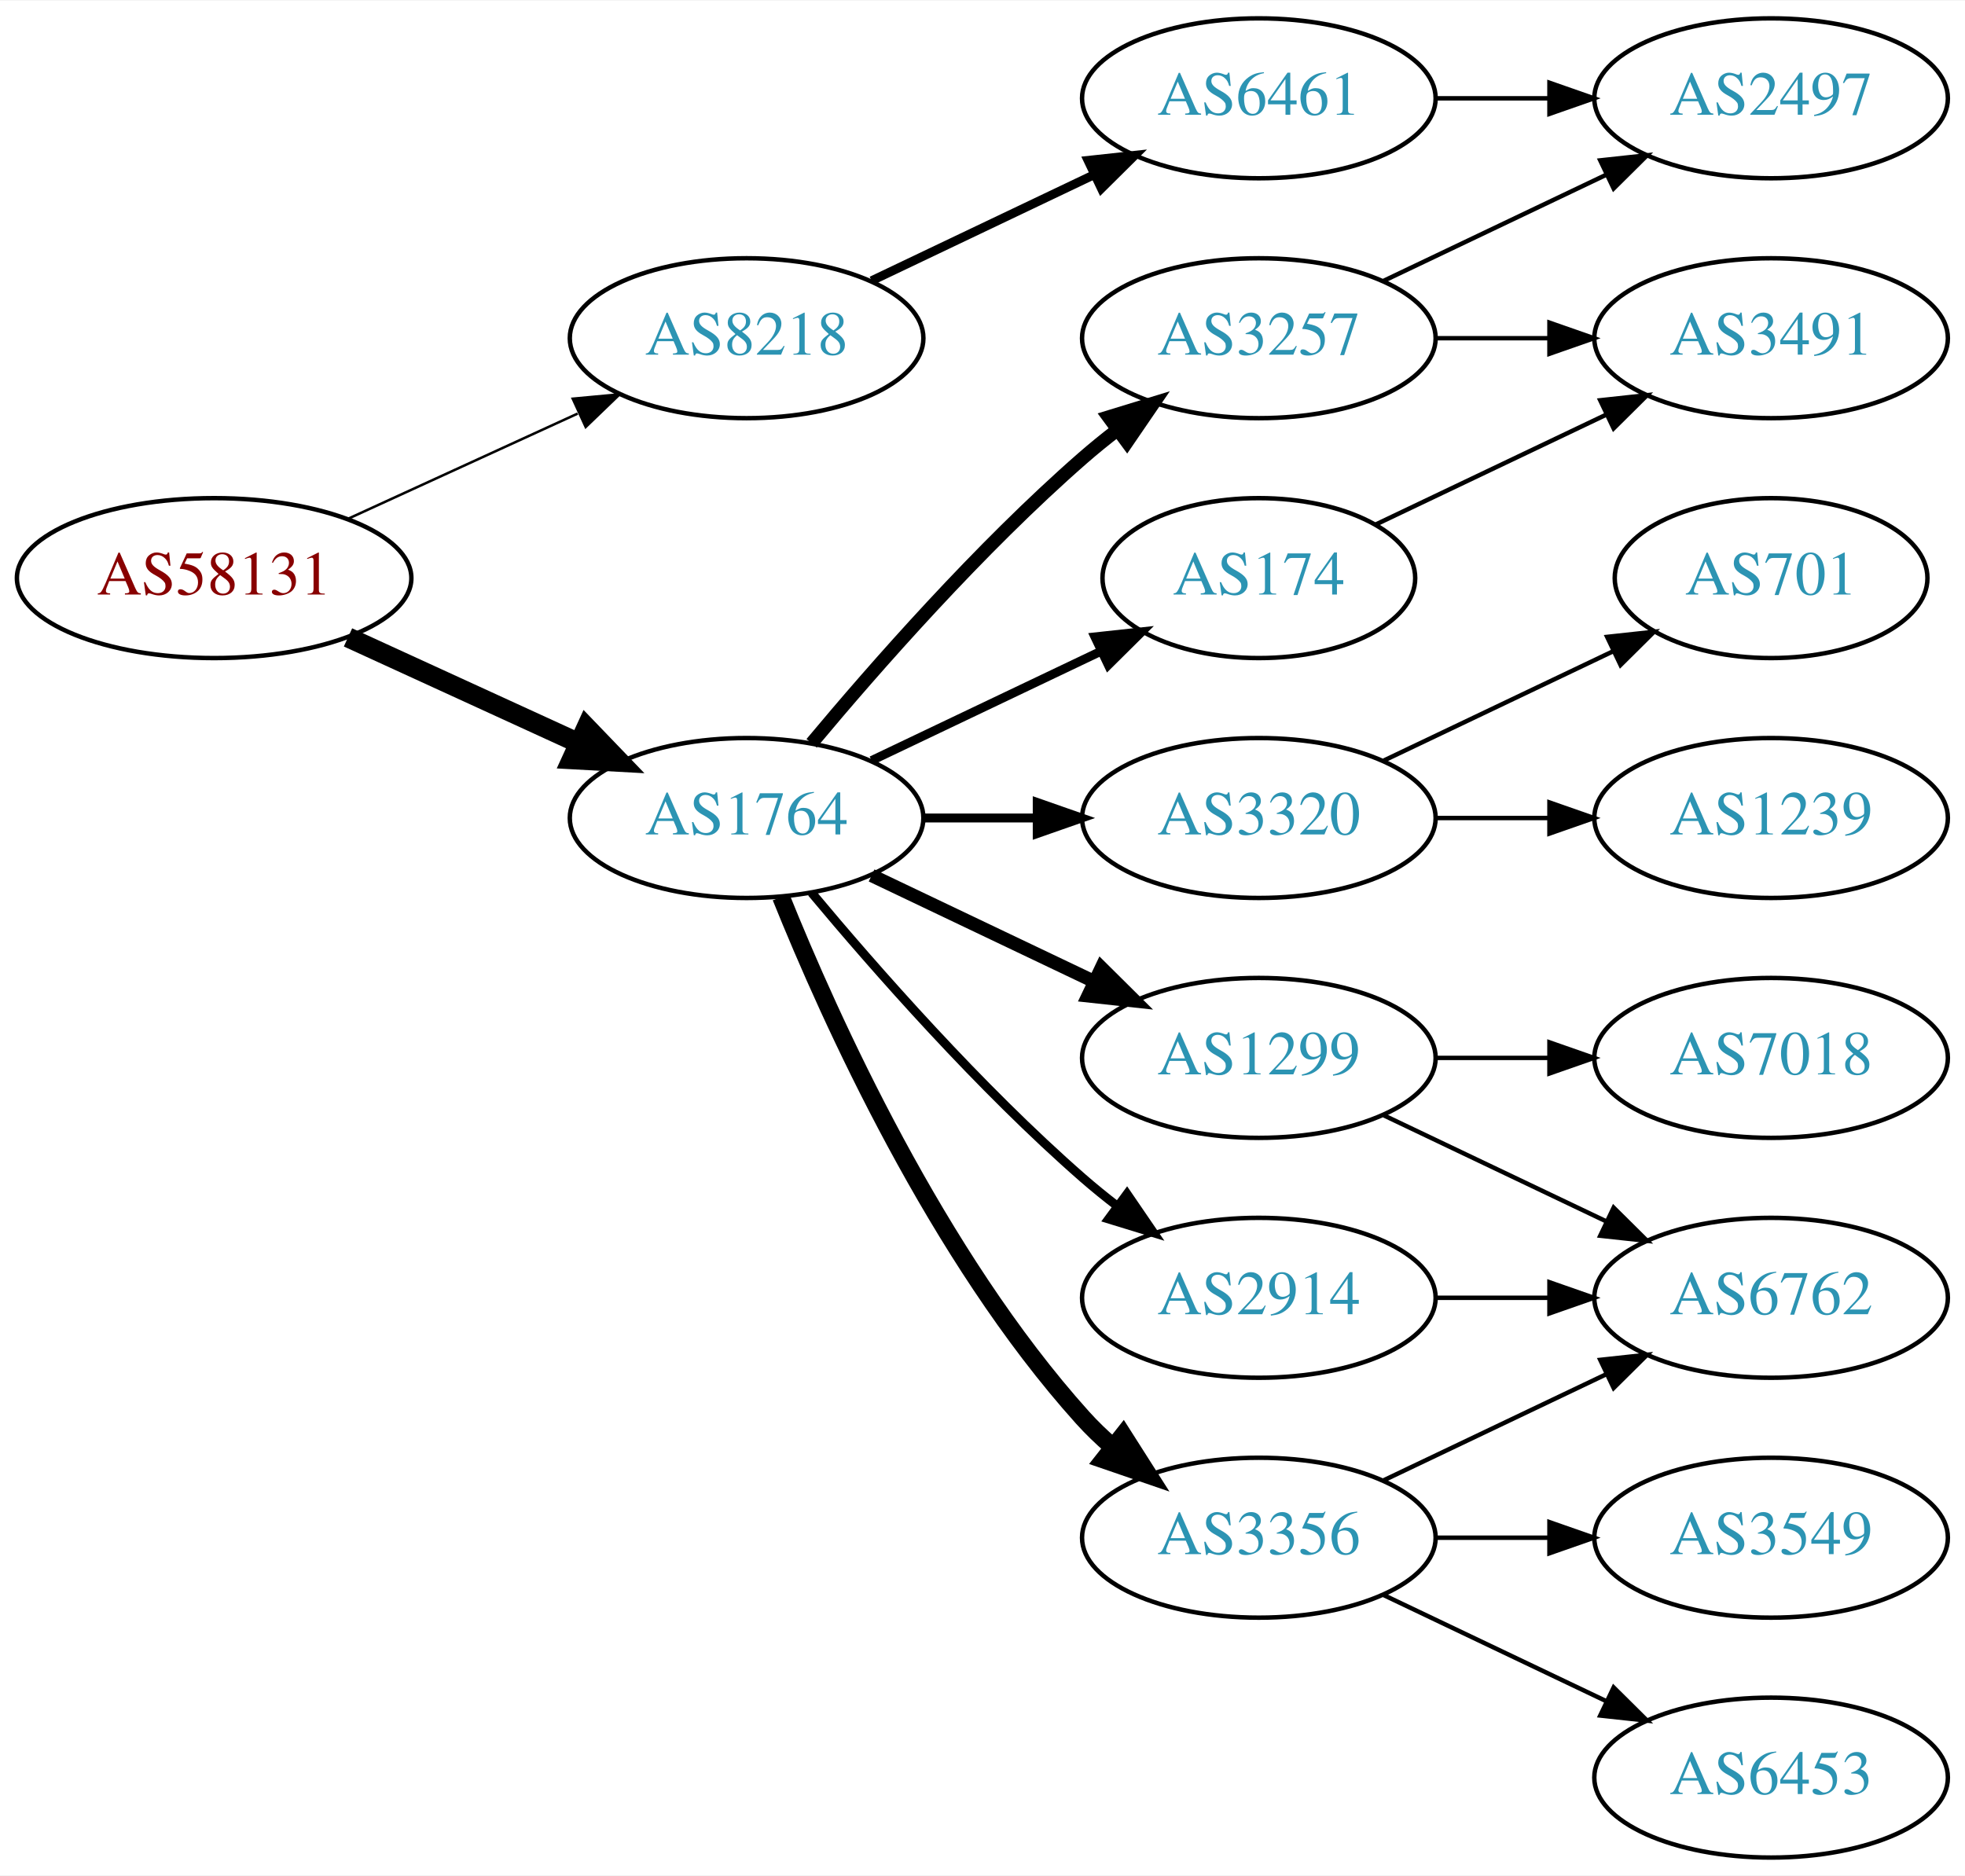
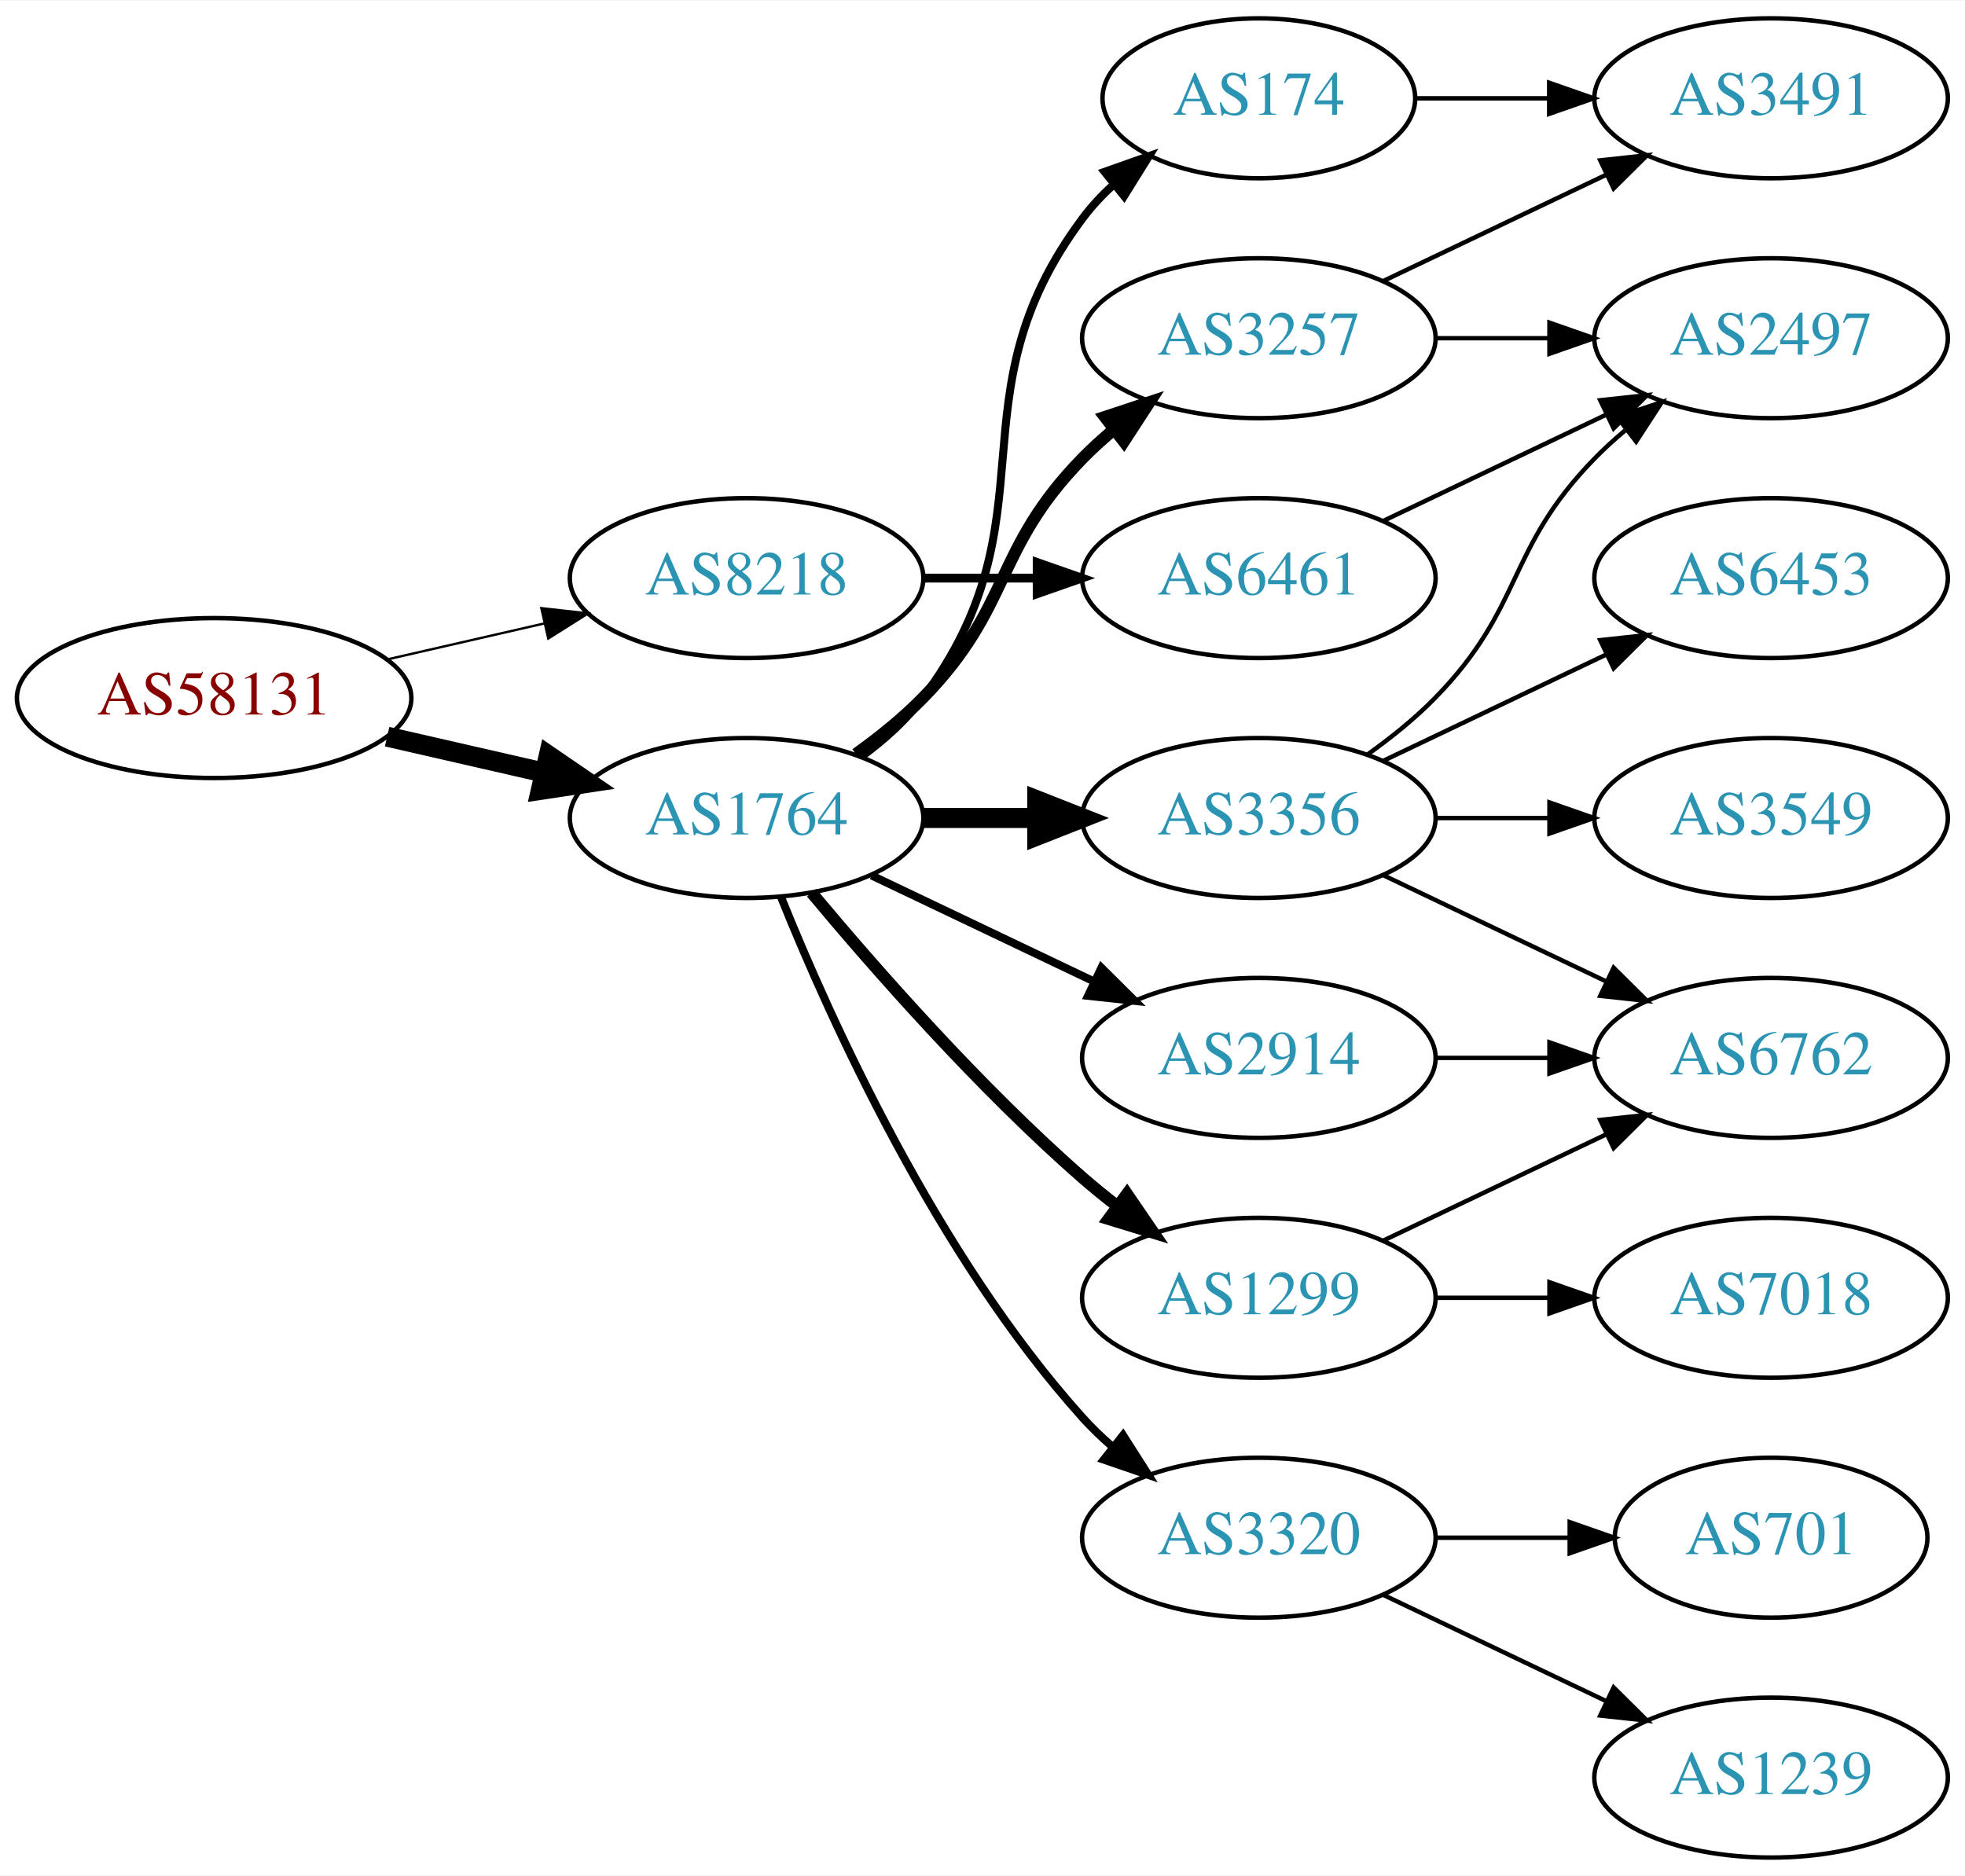
<svg xmlns="http://www.w3.org/2000/svg" xmlns:xlink="http://www.w3.org/1999/xlink" width="442pt" height="422pt" viewBox="0.00 0.00 442.27 422.00">
  <g id="graph0" class="graph" transform="scale(1 1) rotate(0) translate(4 418)">
    <polygon fill="white" stroke="none" points="-4,4 -4,-418 438.271,-418 438.271,4 -4,4" />
    <g id="node1" class="node">
      <g id="a_node1">
        <a xlink:href="/asn/58131" xlink:title="AS58131 ~ Wallnerstrasse 6 [AT]">
-           <ellipse fill="#ffffff" stroke="black" cx="44.196" cy="-288" rx="44.393" ry="18" />
-           <text text-anchor="middle" x="44.196" y="-284.3" font-family="Times,serif" font-size="14.00" fill="#880000">AS58131</text>
+           <ellipse fill="#ffffff" stroke="black" cx="44.196" cy="-261" rx="44.393" ry="18" />
+           <text text-anchor="middle" x="44.196" y="-257.3" font-family="Times,serif" font-size="14.00" fill="#880000">AS58131</text>
        </a>
      </g>
    </g>
    <g id="node2" class="node">
      <g id="a_node2">
        <a xlink:href="/asn/1764" xlink:title="AS1764 ~ NEXTLAYER-AS [AT]">
          <ellipse fill="#ffffff" stroke="black" cx="164.039" cy="-234" rx="39.794" ry="18" />
          <text text-anchor="middle" x="164.039" y="-230.3" font-family="Times,serif" font-size="14.00" fill="#2c94b3">AS1764</text>
        </a>
      </g>
    </g>
    <g id="edge1" class="edge">
-       <path fill="none" stroke="black" stroke-width="4.5" d="M74.326,-274.652C89.937,-267.498 109.335,-258.609 126.007,-250.97" />
-       <polygon fill="black" stroke="black" stroke-width="4.5" points="128.008,-254.384 135.459,-246.638 124.727,-247.225 128.008,-254.384" />
+       <path fill="none" stroke="black" stroke-width="4.5" d="M83.131,-252.308C94.371,-249.733 106.784,-246.889 118.407,-244.226" />
+       <polygon fill="black" stroke="black" stroke-width="4.5" points="119.501,-248.015 128.369,-241.943 117.742,-240.339 119.501,-248.015" />
    </g>
    <g id="node3" class="node">
      <g id="a_node3">
        <a xlink:href="/asn/8218" xlink:title="AS8218 ~ legacy Neotelecoms [FR]">
-           <ellipse fill="#ffffff" stroke="black" cx="164.039" cy="-342" rx="39.794" ry="18" />
-           <text text-anchor="middle" x="164.039" y="-338.3" font-family="Times,serif" font-size="14.00" fill="#2c94b3">AS8218</text>
+           <ellipse fill="#ffffff" stroke="black" cx="164.039" cy="-288" rx="39.794" ry="18" />
+           <text text-anchor="middle" x="164.039" y="-284.3" font-family="Times,serif" font-size="14.00" fill="#2c94b3">AS8218</text>
        </a>
      </g>
    </g>
    <g id="edge2" class="edge">
-       <path fill="none" stroke="black" stroke-width="0.562" d="M74.326,-301.348C89.937,-308.502 109.335,-317.391 126.007,-325.03" />
-       <polygon fill="black" stroke="black" stroke-width="0.562" points="124.91,-328.378 135.459,-329.362 127.826,-322.014 124.91,-328.378" />
+       <path fill="none" stroke="black" stroke-width="0.529" d="M83.131,-269.692C94.371,-272.267 106.784,-275.111 118.407,-277.774" />
+       <polygon fill="black" stroke="black" stroke-width="0.529" points="117.84,-281.235 128.369,-280.057 119.403,-274.412 117.84,-281.235" />
    </g>
    <g id="node4" class="node">
      <g id="a_node4">
+         <a xlink:href="/asn/174" xlink:title="AS174 ~ Cogent Communications [US]">
+           <ellipse fill="#ffffff" stroke="black" cx="279.332" cy="-396" rx="35.194" ry="18" />
+           <text text-anchor="middle" x="279.332" y="-392.3" font-family="Times,serif" font-size="14.00" fill="#2c94b3">AS174</text>
+         </a>
+       </g>
+     </g>
+     <g id="edge3" class="edge">
+       <path fill="none" stroke="black" stroke-width="1.8" d="M189.969,-247.882C195.046,-251.611 199.964,-256.016 203.685,-261 233.957,-301.542 209.414,-328.458 239.685,-369 241.693,-371.689 244.049,-374.209 246.59,-376.546" />
+       <polygon fill="black" stroke="black" stroke-width="1.8" points="244.619,-379.452 254.605,-382.989 249.004,-373.996 244.619,-379.452" />
+     </g>
+     <g id="node5" class="node">
+       <g id="a_node5">
+         <a xlink:href="/asn/1299" xlink:title="AS1299 ~ Telia Carrier [EU]">
+           <ellipse fill="#ffffff" stroke="black" cx="279.332" cy="-126" rx="39.794" ry="18" />
+           <text text-anchor="middle" x="279.332" y="-122.3" font-family="Times,serif" font-size="14.00" fill="#2c94b3">AS1299</text>
+         </a>
+       </g>
+     </g>
+     <g id="edge4" class="edge">
+       <path fill="none" stroke="black" stroke-width="2.7" d="M178.669,-217.183C192.951,-200.071 216.498,-173.255 239.685,-153 242.151,-150.846 244.789,-148.706 247.487,-146.628" />
+       <polygon fill="black" stroke="black" stroke-width="2.7" points="249.66,-149.375 255.641,-140.63 245.512,-143.736 249.66,-149.375" />
+     </g>
+     <g id="node6" class="node">
+       <g id="a_node6">
        <a xlink:href="/asn/3257" xlink:title="AS3257 ~ GTT [DE]">
          <ellipse fill="#ffffff" stroke="black" cx="279.332" cy="-342" rx="39.794" ry="18" />
          <text text-anchor="middle" x="279.332" y="-338.3" font-family="Times,serif" font-size="14.00" fill="#2c94b3">AS3257</text>
        </a>
      </g>
    </g>
-     <g id="edge3" class="edge">
-       <path fill="none" stroke="black" stroke-width="3" d="M178.669,-250.817C192.951,-267.929 216.498,-294.745 239.685,-315 242.151,-317.154 244.789,-319.294 247.487,-321.372" />
-       <polygon fill="black" stroke="black" stroke-width="3" points="245.512,-324.264 255.641,-327.37 249.66,-318.625 245.512,-324.264" />
-     </g>
-     <g id="node5" class="node">
-       <g id="a_node5">
-         <a xlink:href="/asn/1299" xlink:title="AS1299 ~ Telia Carrier [EU]">
-           <ellipse fill="#ffffff" stroke="black" cx="279.332" cy="-180" rx="39.794" ry="18" />
-           <text text-anchor="middle" x="279.332" y="-176.3" font-family="Times,serif" font-size="14.00" fill="#2c94b3">AS1299</text>
-         </a>
-       </g>
-     </g>
-     <g id="edge4" class="edge">
-       <path fill="none" stroke="black" stroke-width="3" d="M192.175,-221.066C207.169,-213.919 225.99,-204.948 242.213,-197.215" />
-       <polygon fill="black" stroke="black" stroke-width="3" points="243.895,-200.291 251.417,-192.829 240.884,-193.972 243.895,-200.291" />
-     </g>
-     <g id="node6" class="node">
-       <g id="a_node6">
-         <a xlink:href="/asn/174" xlink:title="AS174 ~ Cogent Communications [US]">
-           <ellipse fill="#ffffff" stroke="black" cx="279.332" cy="-288" rx="35.194" ry="18" />
-           <text text-anchor="middle" x="279.332" y="-284.3" font-family="Times,serif" font-size="14.00" fill="#2c94b3">AS174</text>
-         </a>
-       </g>
-     </g>
    <g id="edge5" class="edge">
-       <path fill="none" stroke="black" stroke-width="2" d="M192.175,-246.934C207.607,-254.29 227.092,-263.577 243.628,-271.459" />
-       <polygon fill="black" stroke="black" stroke-width="2" points="242.436,-274.768 252.969,-275.911 245.448,-268.449 242.436,-274.768" />
+       <path fill="none" stroke="black" stroke-width="2.7" d="M188.633,-248.389C193.889,-252.148 199.22,-256.437 203.685,-261 223.858,-281.617 219.513,-294.383 239.685,-315 241.778,-317.139 244.061,-319.218 246.438,-321.21" />
+       <polygon fill="black" stroke="black" stroke-width="2.7" points="244.681,-324.275 254.738,-327.611 248.956,-318.732 244.681,-324.275" />
    </g>
    <g id="node7" class="node">
      <g id="a_node7">
        <a xlink:href="/asn/3320" xlink:title="AS3320 ~ DTAG [DE]">
-           <ellipse fill="#ffffff" stroke="black" cx="279.332" cy="-234" rx="39.794" ry="18" />
-           <text text-anchor="middle" x="279.332" y="-230.3" font-family="Times,serif" font-size="14.00" fill="#2c94b3">AS3320</text>
+           <ellipse fill="#ffffff" stroke="black" cx="279.332" cy="-72" rx="39.794" ry="18" />
+           <text text-anchor="middle" x="279.332" y="-68.3" font-family="Times,serif" font-size="14.00" fill="#2c94b3">AS3320</text>
        </a>
      </g>
    </g>
    <g id="edge6" class="edge">
-       <path fill="none" stroke="black" stroke-width="2" d="M203.711,-234C211.914,-234 220.678,-234 229.21,-234" />
-       <polygon fill="black" stroke="black" stroke-width="2" points="229.449,-237.5 239.449,-234 229.449,-230.5 229.449,-237.5" />
+       <path fill="none" stroke="black" stroke-width="1.8" d="M171.786,-216.213C182.837,-188.757 206.891,-135.422 239.685,-99 241.688,-96.776 243.906,-94.637 246.239,-92.603" />
+       <polygon fill="black" stroke="black" stroke-width="1.8" points="248.769,-95.065 254.458,-86.127 244.437,-89.567 248.769,-95.065" />
    </g>
    <g id="node8" class="node">
      <g id="a_node8">
        <a xlink:href="/asn/3356" xlink:title="AS3356 ~ Level 3 Parent, LLC [US]">
-           <ellipse fill="#ffffff" stroke="black" cx="279.332" cy="-72" rx="39.794" ry="18" />
-           <text text-anchor="middle" x="279.332" y="-68.3" font-family="Times,serif" font-size="14.00" fill="#2c94b3">AS3356</text>
+           <ellipse fill="#ffffff" stroke="black" cx="279.332" cy="-234" rx="39.794" ry="18" />
+           <text text-anchor="middle" x="279.332" y="-230.3" font-family="Times,serif" font-size="14.00" fill="#2c94b3">AS3356</text>
        </a>
      </g>
    </g>
    <g id="edge7" class="edge">
-       <path fill="none" stroke="black" stroke-width="4" d="M171.786,-216.213C182.837,-188.757 206.891,-135.422 239.685,-99 241.688,-96.776 243.906,-94.637 246.239,-92.603" />
-       <polygon fill="black" stroke="black" stroke-width="4" points="248.769,-95.065 254.458,-86.127 244.437,-89.567 248.769,-95.065" />
+       <path fill="none" stroke="black" stroke-width="4.5" d="M203.711,-234C211.914,-234 220.678,-234 229.21,-234" />
+       <polygon fill="black" stroke="black" stroke-width="4.5" points="229.449,-237.938 239.449,-234 229.449,-230.063 229.449,-237.938" />
    </g>
    <g id="node9" class="node">
      <g id="a_node9">
        <a xlink:href="/asn/2914" xlink:title="AS2914 ~ NTT America, Inc. [US]">
-           <ellipse fill="#ffffff" stroke="black" cx="279.332" cy="-126" rx="39.794" ry="18" />
-           <text text-anchor="middle" x="279.332" y="-122.3" font-family="Times,serif" font-size="14.00" fill="#2c94b3">AS2914</text>
+           <ellipse fill="#ffffff" stroke="black" cx="279.332" cy="-180" rx="39.794" ry="18" />
+           <text text-anchor="middle" x="279.332" y="-176.3" font-family="Times,serif" font-size="14.00" fill="#2c94b3">AS2914</text>
        </a>
      </g>
    </g>
    <g id="edge8" class="edge">
-       <path fill="none" stroke="black" stroke-width="2" d="M178.669,-217.183C192.951,-200.071 216.498,-173.255 239.685,-153 242.151,-150.846 244.789,-148.706 247.487,-146.628" />
-       <polygon fill="black" stroke="black" stroke-width="2" points="249.66,-149.375 255.641,-140.63 245.512,-143.736 249.66,-149.375" />
+       <path fill="none" stroke="black" stroke-width="1.8" d="M192.175,-221.066C207.169,-213.919 225.99,-204.948 242.213,-197.215" />
+       <polygon fill="black" stroke="black" stroke-width="1.8" points="243.895,-200.291 251.417,-192.829 240.884,-193.972 243.895,-200.291" />
    </g>
    <g id="node18" class="node">
      <g id="a_node18">
        <a xlink:href="/asn/6461" xlink:title="AS6461 ~ Zayo Bandwidth [US]">
-           <ellipse fill="#ffffff" stroke="black" cx="279.332" cy="-396" rx="39.794" ry="18" />
-           <text text-anchor="middle" x="279.332" y="-392.3" font-family="Times,serif" font-size="14.00" fill="#2c94b3">AS6461</text>
-         </a>
-       </g>
-     </g>
-     <g id="edge20" class="edge">
-       <path fill="none" stroke="black" stroke-width="2" d="M192.175,-354.934C207.169,-362.081 225.99,-371.052 242.213,-378.785" />
-       <polygon fill="black" stroke="black" stroke-width="2" points="240.884,-382.028 251.417,-383.171 243.895,-375.709 240.884,-382.028" />
-     </g>
-     <g id="node16" class="node">
-       <g id="a_node16">
+           <ellipse fill="#ffffff" stroke="black" cx="279.332" cy="-288" rx="39.794" ry="18" />
+           <text text-anchor="middle" x="279.332" y="-284.3" font-family="Times,serif" font-size="14.00" fill="#2c94b3">AS6461</text>
+         </a>
+       </g>
+     </g>
+     <g id="edge21" class="edge">
+       <path fill="none" stroke="black" stroke-width="2" d="M203.711,-288C211.914,-288 220.678,-288 229.21,-288" />
+       <polygon fill="black" stroke="black" stroke-width="2" points="229.449,-291.5 239.449,-288 229.449,-284.5 229.449,-291.5" />
+     </g>
+     <g id="node12" class="node">
+       <g id="a_node12">
        <a xlink:href="/asn/3491" xlink:title="AS3491 ~ PCCW Global, Inc. [US]">
+           <ellipse fill="#ffffff" stroke="black" cx="394.625" cy="-396" rx="39.794" ry="18" />
+           <text text-anchor="middle" x="394.625" y="-392.3" font-family="Times,serif" font-size="14.00" fill="#2c94b3">AS3491</text>
+         </a>
+       </g>
+     </g>
+     <g id="edge19" class="edge">
+       <path fill="none" stroke="black" d="M314.631,-396C324.008,-396 334.358,-396 344.393,-396" />
+       <polygon fill="black" stroke="black" points="344.681,-399.5 354.681,-396 344.681,-392.5 344.681,-399.5" />
+     </g>
+     <g id="node10" class="node">
+       <g id="a_node10">
+         <a xlink:href="/asn/7018" xlink:title="AS7018 ~ AT&amp;T Services, Inc. [US]">
+           <ellipse fill="#ffffff" stroke="black" cx="394.625" cy="-126" rx="39.794" ry="18" />
+           <text text-anchor="middle" x="394.625" y="-122.3" font-family="Times,serif" font-size="14.00" fill="#2c94b3">AS7018</text>
+         </a>
+       </g>
+     </g>
+     <g id="edge9" class="edge">
+       <path fill="none" stroke="black" d="M319.004,-126C327.207,-126 335.971,-126 344.503,-126" />
+       <polygon fill="black" stroke="black" points="344.742,-129.5 354.742,-126 344.742,-122.5 344.742,-129.5" />
+     </g>
+     <g id="node11" class="node">
+       <g id="a_node11">
+         <a xlink:href="/asn/6762" xlink:title="AS6762 ~ TELECOM ITALIA SPARKLE S.p.A. [IT]">
+           <ellipse fill="#ffffff" stroke="black" cx="394.625" cy="-180" rx="39.794" ry="18" />
+           <text text-anchor="middle" x="394.625" y="-176.3" font-family="Times,serif" font-size="14.00" fill="#2c94b3">AS6762</text>
+         </a>
+       </g>
+     </g>
+     <g id="edge10" class="edge">
+       <path fill="none" stroke="black" d="M307.468,-138.934C322.462,-146.081 341.283,-155.052 357.506,-162.785" />
+       <polygon fill="black" stroke="black" points="356.177,-166.028 366.71,-167.171 359.188,-159.709 356.177,-166.028" />
+     </g>
+     <g id="edge11" class="edge">
+       <path fill="none" stroke="black" d="M307.468,-354.934C322.462,-362.081 341.283,-371.052 357.506,-378.785" />
+       <polygon fill="black" stroke="black" points="356.177,-382.028 366.71,-383.171 359.188,-375.709 356.177,-382.028" />
+     </g>
+     <g id="node13" class="node">
+       <g id="a_node13">
+         <a xlink:href="/asn/2497" xlink:title="AS2497 ~ Internet Initiative Japan Inc. [JP]">
          <ellipse fill="#ffffff" stroke="black" cx="394.625" cy="-342" rx="39.794" ry="18" />
-           <text text-anchor="middle" x="394.625" y="-338.3" font-family="Times,serif" font-size="14.00" fill="#2c94b3">AS3491</text>
-         </a>
-       </g>
-     </g>
-     <g id="edge16" class="edge">
+           <text text-anchor="middle" x="394.625" y="-338.3" font-family="Times,serif" font-size="14.00" fill="#2c94b3">AS2497</text>
+         </a>
+       </g>
+     </g>
+     <g id="edge12" class="edge">
      <path fill="none" stroke="black" d="M319.004,-342C327.207,-342 335.971,-342 344.503,-342" />
      <polygon fill="black" stroke="black" points="344.742,-345.5 354.742,-342 344.742,-338.5 344.742,-345.5" />
    </g>
-     <g id="node17" class="node">
-       <g id="a_node17">
-         <a xlink:href="/asn/2497" xlink:title="AS2497 ~ Internet Initiative Japan Inc. [JP]">
-           <ellipse fill="#ffffff" stroke="black" cx="394.625" cy="-396" rx="39.794" ry="18" />
-           <text text-anchor="middle" x="394.625" y="-392.3" font-family="Times,serif" font-size="14.00" fill="#2c94b3">AS2497</text>
-         </a>
-       </g>
-     </g>
-     <g id="edge17" class="edge">
-       <path fill="none" stroke="black" d="M307.468,-354.934C322.462,-362.081 341.283,-371.052 357.506,-378.785" />
-       <polygon fill="black" stroke="black" points="356.177,-382.028 366.71,-383.171 359.188,-375.709 356.177,-382.028" />
-     </g>
-     <g id="node10" class="node">
-       <g id="a_node10">
-         <a xlink:href="/asn/6762" xlink:title="AS6762 ~ TELECOM ITALIA SPARKLE S.p.A. [IT]">
-           <ellipse fill="#ffffff" stroke="black" cx="394.625" cy="-126" rx="39.794" ry="18" />
-           <text text-anchor="middle" x="394.625" y="-122.3" font-family="Times,serif" font-size="14.00" fill="#2c94b3">AS6762</text>
-         </a>
-       </g>
-     </g>
-     <g id="edge9" class="edge">
-       <path fill="none" stroke="black" d="M307.468,-167.066C322.462,-159.919 341.283,-150.948 357.506,-143.215" />
-       <polygon fill="black" stroke="black" points="359.188,-146.291 366.71,-138.829 356.177,-139.972 359.188,-146.291" />
-     </g>
-     <g id="node11" class="node">
-       <g id="a_node11">
-         <a xlink:href="/asn/7018" xlink:title="AS7018 ~ AT&amp;T Services, Inc. [US]">
-           <ellipse fill="#ffffff" stroke="black" cx="394.625" cy="-180" rx="39.794" ry="18" />
-           <text text-anchor="middle" x="394.625" y="-176.3" font-family="Times,serif" font-size="14.00" fill="#2c94b3">AS7018</text>
-         </a>
-       </g>
-     </g>
-     <g id="edge10" class="edge">
-       <path fill="none" stroke="black" d="M319.004,-180C327.207,-180 335.971,-180 344.503,-180" />
-       <polygon fill="black" stroke="black" points="344.742,-183.5 354.742,-180 344.742,-176.5 344.742,-183.5" />
-     </g>
-     <g id="edge19" class="edge">
-       <path fill="none" stroke="black" d="M305.757,-300.119C321.059,-307.413 340.783,-316.814 357.665,-324.86" />
-       <polygon fill="black" stroke="black" points="356.172,-328.026 366.705,-329.169 359.184,-321.707 356.172,-328.026" />
-     </g>
-     <g id="node12" class="node">
-       <g id="a_node12">
-         <a xlink:href="/asn/701" xlink:title="AS701 ~ UUNET [US]">
-           <ellipse fill="#ffffff" stroke="black" cx="394.625" cy="-288" rx="35.194" ry="18" />
-           <text text-anchor="middle" x="394.625" y="-284.3" font-family="Times,serif" font-size="14.00" fill="#2c94b3">AS701</text>
-         </a>
-       </g>
-     </g>
-     <g id="edge11" class="edge">
-       <path fill="none" stroke="black" d="M307.468,-246.934C322.9,-254.29 342.385,-263.577 358.92,-271.459" />
-       <polygon fill="black" stroke="black" points="357.729,-274.768 368.262,-275.911 360.741,-268.449 357.729,-274.768" />
-     </g>
-     <g id="node13" class="node">
-       <g id="a_node13">
-         <a xlink:href="/asn/1239" xlink:title="AS1239 ~ Sprint [US]">
-           <ellipse fill="#ffffff" stroke="black" cx="394.625" cy="-234" rx="39.794" ry="18" />
-           <text text-anchor="middle" x="394.625" y="-230.3" font-family="Times,serif" font-size="14.00" fill="#2c94b3">AS1239</text>
-         </a>
-       </g>
-     </g>
-     <g id="edge12" class="edge">
-       <path fill="none" stroke="black" d="M319.004,-234C327.207,-234 335.971,-234 344.503,-234" />
-       <polygon fill="black" stroke="black" points="344.742,-237.5 354.742,-234 344.742,-230.5 344.742,-237.5" />
-     </g>
-     <g id="edge15" class="edge">
-       <path fill="none" stroke="black" d="M307.468,-84.934C322.462,-92.081 341.283,-101.052 357.506,-108.785" />
-       <polygon fill="black" stroke="black" points="356.177,-112.028 366.71,-113.171 359.188,-105.709 356.177,-112.028" />
-     </g>
    <g id="node14" class="node">
      <g id="a_node14">
-         <a xlink:href="/asn/3549" xlink:title="AS3549 ~ Level 3 Parent, LLC [US]">
-           <ellipse fill="#ffffff" stroke="black" cx="394.625" cy="-72" rx="39.794" ry="18" />
-           <text text-anchor="middle" x="394.625" y="-68.3" font-family="Times,serif" font-size="14.00" fill="#2c94b3">AS3549</text>
+         <a xlink:href="/asn/701" xlink:title="AS701 ~ UUNET [US]">
+           <ellipse fill="#ffffff" stroke="black" cx="394.625" cy="-72" rx="35.194" ry="18" />
+           <text text-anchor="middle" x="394.625" y="-68.3" font-family="Times,serif" font-size="14.00" fill="#2c94b3">AS701</text>
        </a>
      </g>
    </g>
    <g id="edge13" class="edge">
-       <path fill="none" stroke="black" d="M319.004,-72C327.207,-72 335.971,-72 344.503,-72" />
-       <polygon fill="black" stroke="black" points="344.742,-75.5 354.742,-72 344.742,-68.5 344.742,-75.5" />
+       <path fill="none" stroke="black" d="M319.004,-72C328.709,-72 339.2,-72 349.163,-72" />
+       <polygon fill="black" stroke="black" points="349.299,-75.5 359.299,-72 349.299,-68.5 349.299,-75.5" />
    </g>
    <g id="node15" class="node">
      <g id="a_node15">
-         <a xlink:href="/asn/6453" xlink:title="AS6453 ~ TATA COMMUNICATIONS (AMERICA) INC [US]">
+         <a xlink:href="/asn/1239" xlink:title="AS1239 ~ Sprint [US]">
          <ellipse fill="#ffffff" stroke="black" cx="394.625" cy="-18" rx="39.794" ry="18" />
-           <text text-anchor="middle" x="394.625" y="-14.3" font-family="Times,serif" font-size="14.00" fill="#2c94b3">AS6453</text>
+           <text text-anchor="middle" x="394.625" y="-14.3" font-family="Times,serif" font-size="14.00" fill="#2c94b3">AS1239</text>
        </a>
      </g>
    </g>
    <g id="edge14" class="edge">
      <path fill="none" stroke="black" d="M307.468,-59.066C322.462,-51.919 341.283,-42.948 357.506,-35.215" />
      <polygon fill="black" stroke="black" points="359.188,-38.291 366.71,-30.829 356.177,-31.972 359.188,-38.291" />
    </g>
+     <g id="edge17" class="edge">
+       <path fill="none" stroke="black" d="M307.468,-221.066C322.462,-213.919 341.283,-204.948 357.506,-197.215" />
+       <polygon fill="black" stroke="black" points="359.188,-200.291 366.71,-192.829 356.177,-193.972 359.188,-200.291" />
+     </g>
    <g id="edge18" class="edge">
-       <path fill="none" stroke="black" d="M319.004,-126C327.207,-126 335.971,-126 344.503,-126" />
-       <polygon fill="black" stroke="black" points="344.742,-129.5 354.742,-126 344.742,-122.5 344.742,-129.5" />
-     </g>
-     <g id="edge21" class="edge">
-       <path fill="none" stroke="black" d="M319.004,-396C327.207,-396 335.971,-396 344.503,-396" />
-       <polygon fill="black" stroke="black" points="344.742,-399.5 354.742,-396 344.742,-392.5 344.742,-399.5" />
+       <path fill="none" stroke="black" d="M303.926,-248.389C309.182,-252.148 314.513,-256.437 318.978,-261 339.151,-281.617 334.806,-294.383 354.978,-315 357.071,-317.139 359.354,-319.218 361.731,-321.21" />
+       <polygon fill="black" stroke="black" points="359.974,-324.275 370.031,-327.611 364.249,-318.732 359.974,-324.275" />
+     </g>
+     <g id="node16" class="node">
+       <g id="a_node16">
+         <a xlink:href="/asn/6453" xlink:title="AS6453 ~ TATA COMMUNICATIONS (AMERICA) INC [US]">
+           <ellipse fill="#ffffff" stroke="black" cx="394.625" cy="-288" rx="39.794" ry="18" />
+           <text text-anchor="middle" x="394.625" y="-284.3" font-family="Times,serif" font-size="14.00" fill="#2c94b3">AS6453</text>
+         </a>
+       </g>
+     </g>
+     <g id="edge15" class="edge">
+       <path fill="none" stroke="black" d="M307.468,-246.934C322.462,-254.081 341.283,-263.052 357.506,-270.785" />
+       <polygon fill="black" stroke="black" points="356.177,-274.028 366.71,-275.171 359.188,-267.709 356.177,-274.028" />
+     </g>
+     <g id="node17" class="node">
+       <g id="a_node17">
+         <a xlink:href="/asn/3549" xlink:title="AS3549 ~ Level 3 Parent, LLC [US]">
+           <ellipse fill="#ffffff" stroke="black" cx="394.625" cy="-234" rx="39.794" ry="18" />
+           <text text-anchor="middle" x="394.625" y="-230.3" font-family="Times,serif" font-size="14.00" fill="#2c94b3">AS3549</text>
+         </a>
+       </g>
+     </g>
+     <g id="edge16" class="edge">
+       <path fill="none" stroke="black" d="M319.004,-234C327.207,-234 335.971,-234 344.503,-234" />
+       <polygon fill="black" stroke="black" points="344.742,-237.5 354.742,-234 344.742,-230.5 344.742,-237.5" />
+     </g>
+     <g id="edge20" class="edge">
+       <path fill="none" stroke="black" d="M319.004,-180C327.207,-180 335.971,-180 344.503,-180" />
+       <polygon fill="black" stroke="black" points="344.742,-183.5 354.742,-180 344.742,-176.5 344.742,-183.5" />
+     </g>
+     <g id="edge22" class="edge">
+       <path fill="none" stroke="black" d="M307.468,-300.934C322.462,-308.081 341.283,-317.052 357.506,-324.785" />
+       <polygon fill="black" stroke="black" points="356.177,-328.028 366.71,-329.171 359.188,-321.709 356.177,-328.028" />
    </g>
  </g>
</svg>
